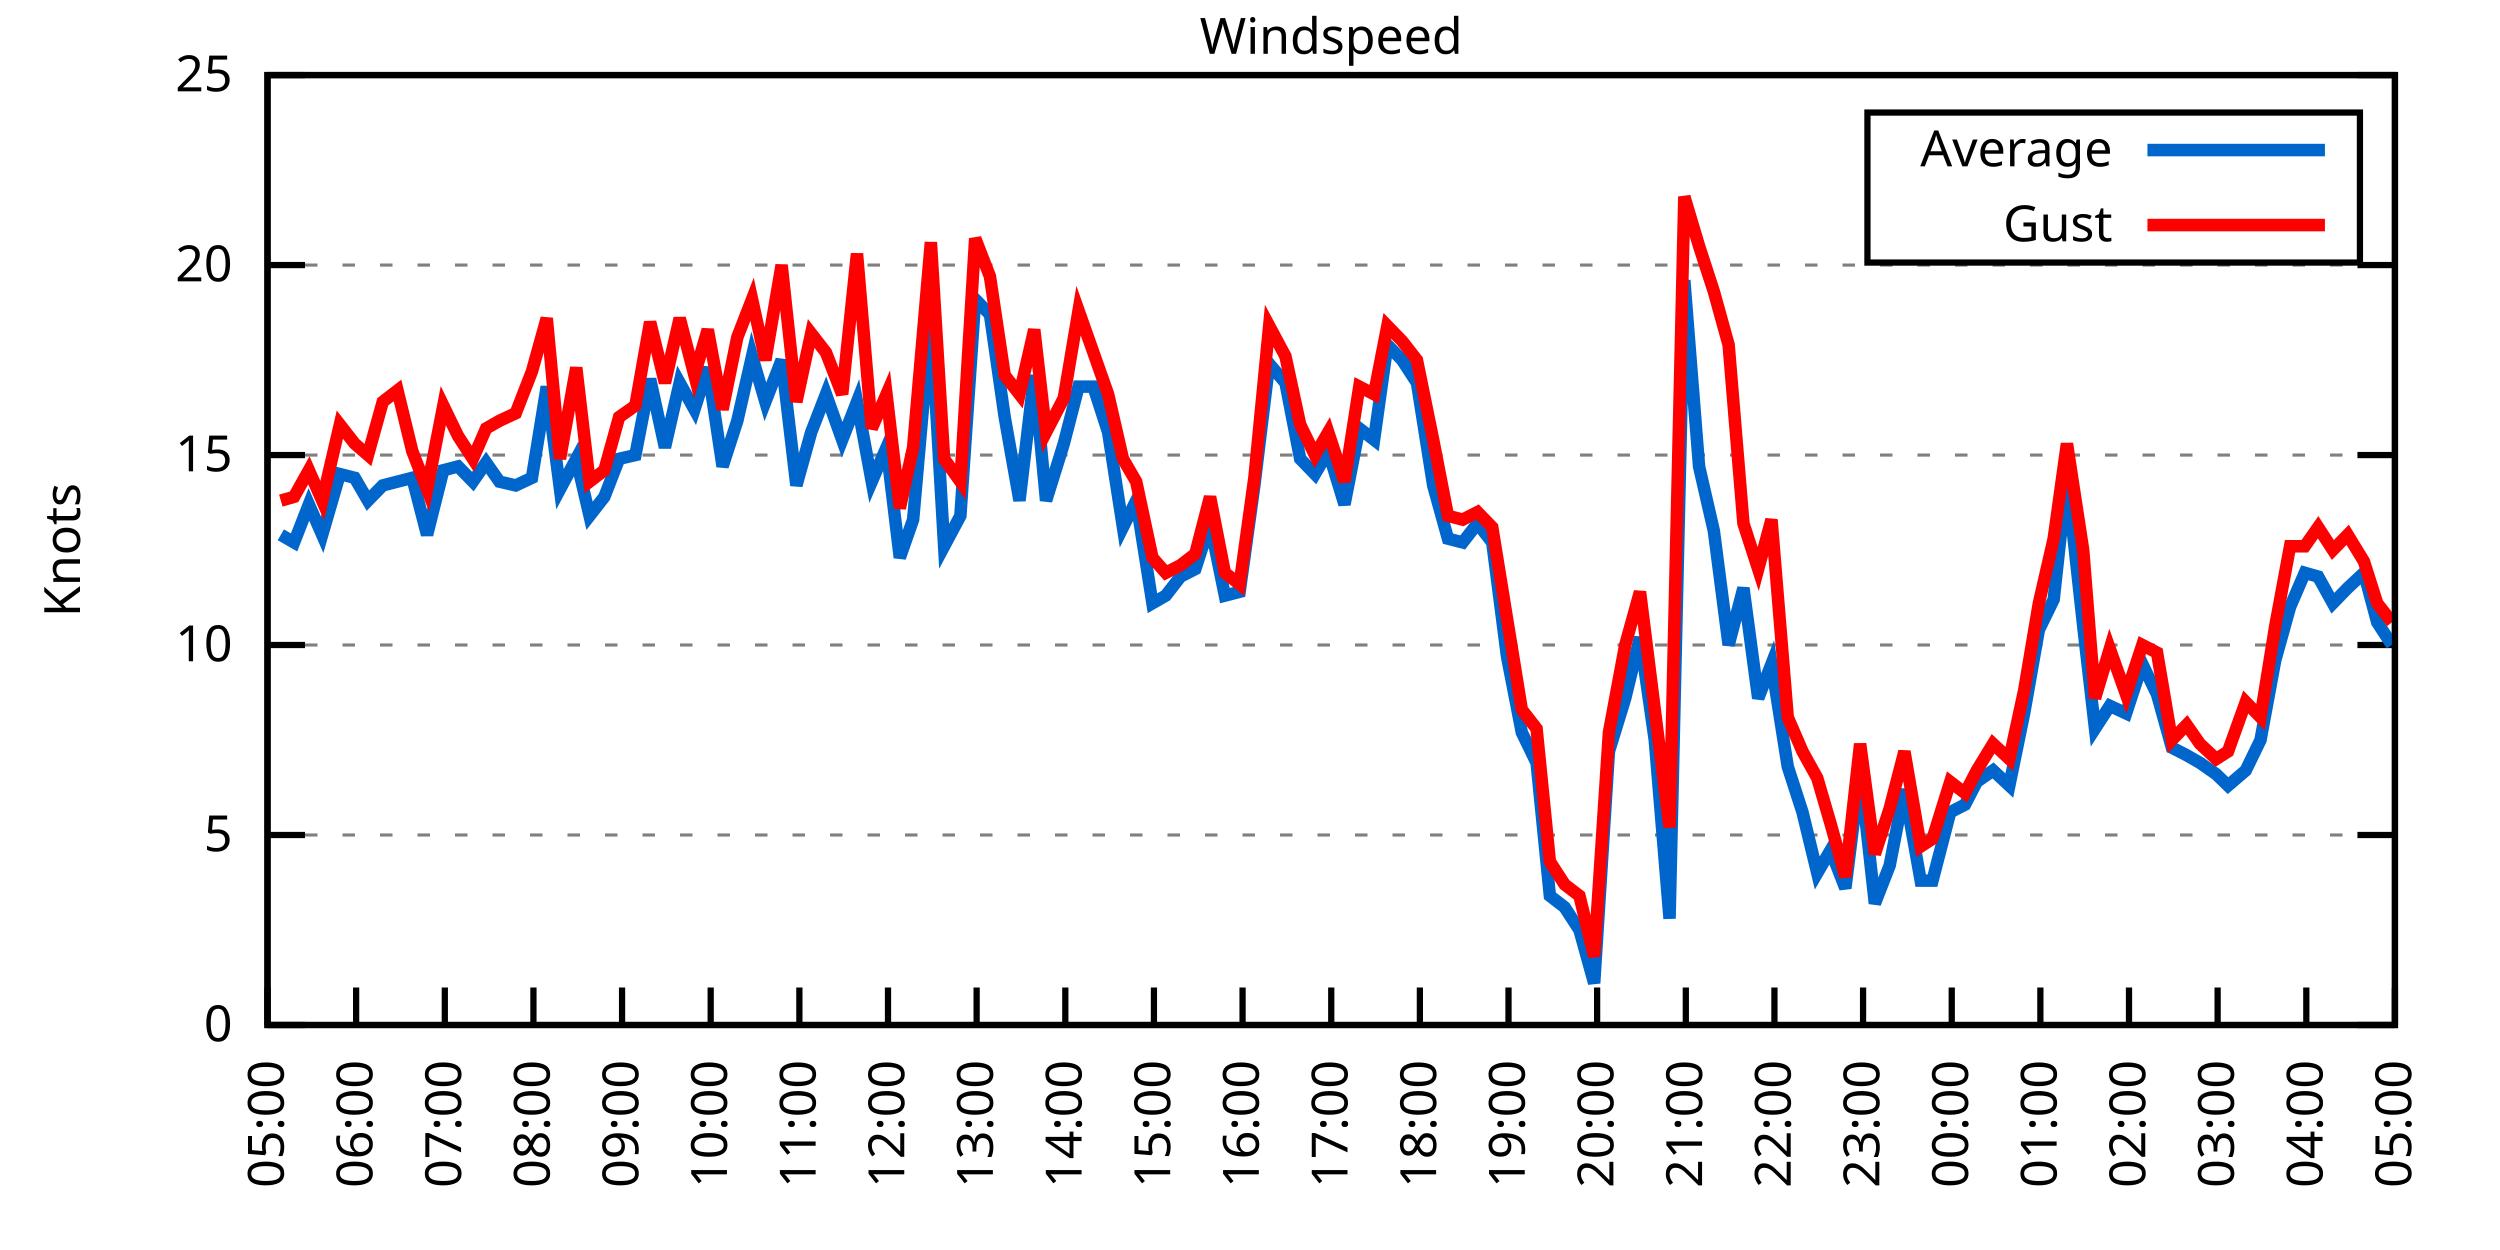
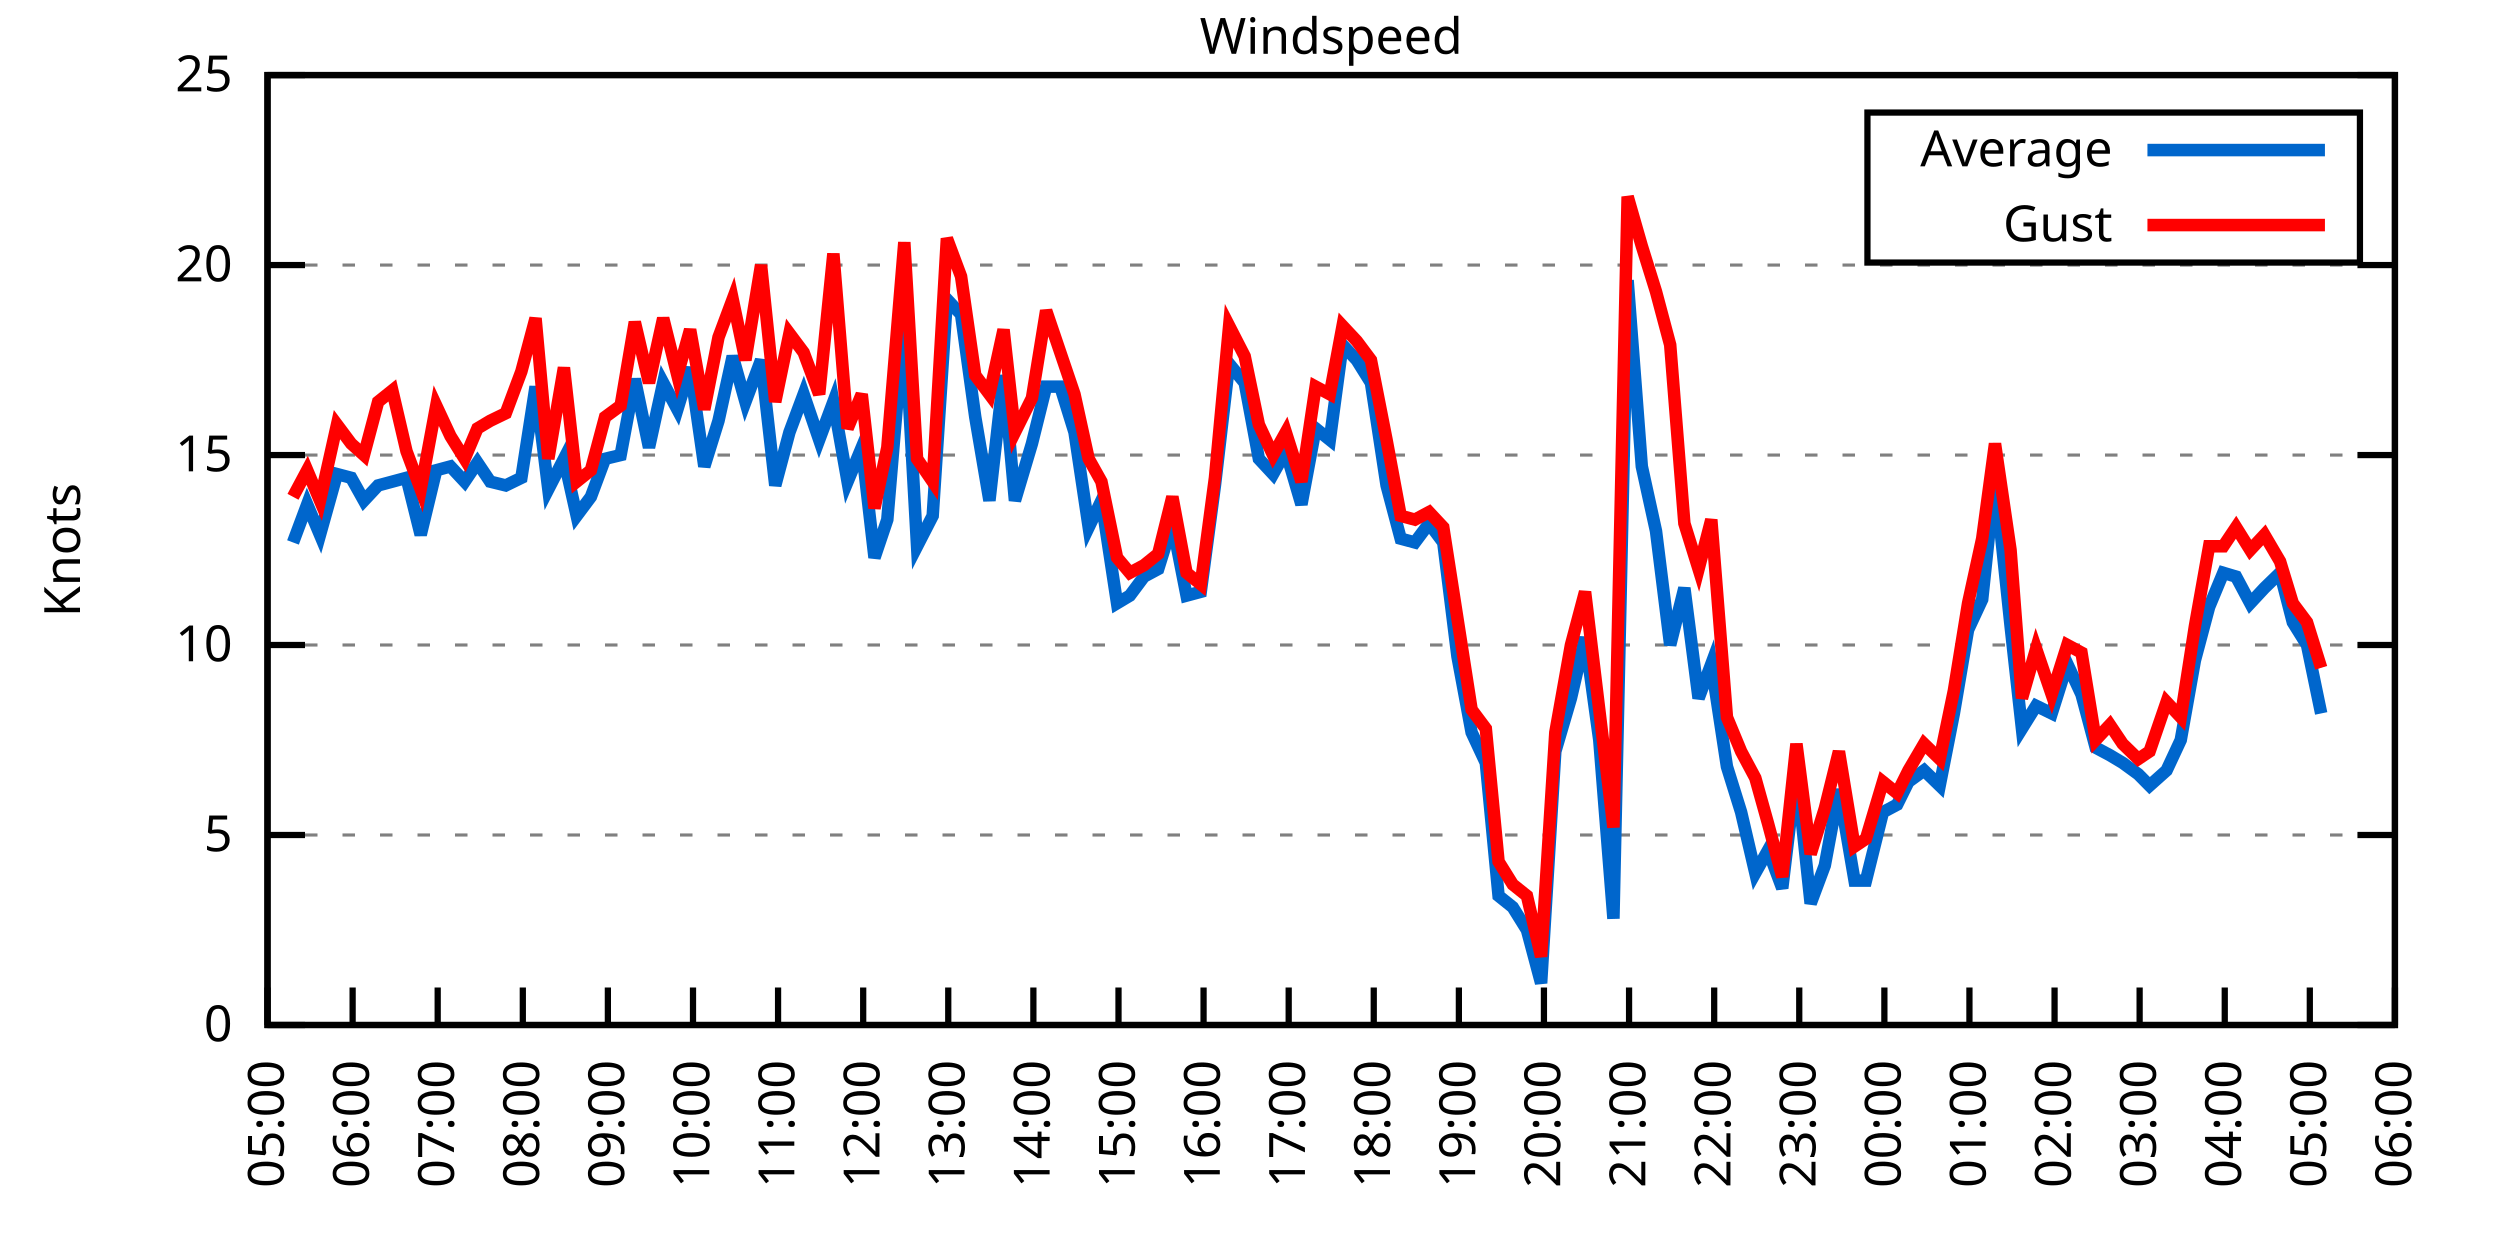
<svg xmlns="http://www.w3.org/2000/svg" xmlns:xlink="http://www.w3.org/1999/xlink" width="400" height="200" viewBox="0 0 400 200">
  <g id="gnuplot_canvas">
    <rect x="0" y="0" width="400" height="200" fill="none" />
    <defs>
      <circle id="gpDot" r="0.5" stroke-width="0.5" stroke="currentColor" />
      <path id="gpPt0" stroke-width="0.333" stroke="currentColor" d="M-1,0 h2 M0,-1 v2" />
      <path id="gpPt1" stroke-width="0.333" stroke="currentColor" d="M-1,-1 L1,1 M1,-1 L-1,1" />
      <path id="gpPt2" stroke-width="0.333" stroke="currentColor" d="M-1,0 L1,0 M0,-1 L0,1 M-1,-1 L1,1 M-1,1 L1,-1" />
      <rect id="gpPt3" stroke-width="0.333" stroke="currentColor" x="-1" y="-1" width="2" height="2" />
      <rect id="gpPt4" stroke-width="0.333" stroke="currentColor" fill="currentColor" x="-1" y="-1" width="2" height="2" />
      <circle id="gpPt5" stroke-width="0.333" stroke="currentColor" cx="0" cy="0" r="1" />
      <use xlink:href="#gpPt5" id="gpPt6" fill="currentColor" stroke="none" />
      <path id="gpPt7" stroke-width="0.333" stroke="currentColor" d="M0,-1.33 L-1.33,0.67 L1.33,0.67 z" />
      <use xlink:href="#gpPt7" id="gpPt8" fill="currentColor" stroke="none" />
      <use xlink:href="#gpPt7" id="gpPt9" stroke="currentColor" transform="rotate(180)" />
      <use xlink:href="#gpPt9" id="gpPt10" fill="currentColor" stroke="none" />
      <use xlink:href="#gpPt3" id="gpPt11" stroke="currentColor" transform="rotate(45)" />
      <use xlink:href="#gpPt11" id="gpPt12" fill="currentColor" stroke="none" />
      <path id="gpPt13" stroke-width="0.333" stroke="currentColor" d="M0,1.330 L1.265,0.411 L0.782,-1.067 L-0.782,-1.076 L-1.265,0.411 z" />
      <use xlink:href="#gpPt13" id="gpPt14" fill="currentColor" stroke="none" />
      <filter id="textbox" filterUnits="objectBoundingBox" x="0" y="0" height="1" width="1">
        <feFlood flood-color="white" flood-opacity="1" result="bgnd" />
        <feComposite in="SourceGraphic" in2="bgnd" operator="atop" />
      </filter>
      <filter id="greybox" filterUnits="objectBoundingBox" x="0" y="0" height="1" width="1">
        <feFlood flood-color="lightgrey" flood-opacity="1" result="grey" />
        <feComposite in="SourceGraphic" in2="grey" operator="atop" />
      </filter>
    </defs>
    <g fill="none" color="white" stroke="currentColor" stroke-width="1.00" stroke-linecap="butt" stroke-linejoin="miter">
</g>
    <g fill="none" color="black" stroke="currentColor" stroke-width="1.00" stroke-linecap="butt" stroke-linejoin="miter">
      <g stroke="none" shape-rendering="crispEdges">
        <polygon fill="rgb(255, 255, 255)" points="42.80,164.00 383.18,164.00 383.18,12.02 42.80,12.02 " />
      </g>
    </g>
    <g fill="none" color="black" stroke="currentColor" stroke-width="1.00" stroke-linecap="butt" stroke-linejoin="miter">
</g>
    <g fill="none" color="black" stroke="black" stroke-width="0.50" stroke-linecap="butt" stroke-linejoin="miter">
</g>
    <g fill="none" color="gray" stroke="currentColor" stroke-width="0.50" stroke-linecap="butt" stroke-linejoin="miter">
      <path stroke="gray" stroke-dasharray="2,4" class="gridline" d="M42.80,164.00 L383.19,164.00  " />
    </g>
    <g fill="none" color="gray" stroke="gray" stroke-width="1.00" stroke-linecap="butt" stroke-linejoin="miter">
</g>
    <g fill="none" color="black" stroke="currentColor" stroke-width="1.00" stroke-linecap="butt" stroke-linejoin="miter">
      <path stroke="black" d="M42.80,164.00 L48.80,164.00 M383.19,164.00 L377.19,164.00  " />
      <g transform="translate(37.20,166.60)" stroke="none" fill="black" font-family="Sans" font-size="8.00" text-anchor="end">
        <text>
          <tspan font-family="Sans"> 0</tspan>
        </text>
      </g>
    </g>
    <g fill="none" color="black" stroke="currentColor" stroke-width="1.00" stroke-linecap="butt" stroke-linejoin="miter">
</g>
    <g fill="none" color="black" stroke="black" stroke-width="0.50" stroke-linecap="butt" stroke-linejoin="miter">
</g>
    <g fill="none" color="gray" stroke="currentColor" stroke-width="0.50" stroke-linecap="butt" stroke-linejoin="miter">
      <path stroke="gray" stroke-dasharray="2,4" class="gridline" d="M42.80,133.60 L383.19,133.60  " />
    </g>
    <g fill="none" color="gray" stroke="gray" stroke-width="1.00" stroke-linecap="butt" stroke-linejoin="miter">
</g>
    <g fill="none" color="black" stroke="currentColor" stroke-width="1.00" stroke-linecap="butt" stroke-linejoin="miter">
      <path stroke="black" d="M42.80,133.60 L48.80,133.60 M383.19,133.60 L377.19,133.60  " />
      <g transform="translate(37.20,136.20)" stroke="none" fill="black" font-family="Sans" font-size="8.00" text-anchor="end">
        <text>
          <tspan font-family="Sans"> 5</tspan>
        </text>
      </g>
    </g>
    <g fill="none" color="black" stroke="currentColor" stroke-width="1.00" stroke-linecap="butt" stroke-linejoin="miter">
</g>
    <g fill="none" color="black" stroke="black" stroke-width="0.50" stroke-linecap="butt" stroke-linejoin="miter">
</g>
    <g fill="none" color="gray" stroke="currentColor" stroke-width="0.50" stroke-linecap="butt" stroke-linejoin="miter">
      <path stroke="gray" stroke-dasharray="2,4" class="gridline" d="M42.80,103.20 L383.19,103.20  " />
    </g>
    <g fill="none" color="gray" stroke="gray" stroke-width="1.00" stroke-linecap="butt" stroke-linejoin="miter">
</g>
    <g fill="none" color="black" stroke="currentColor" stroke-width="1.00" stroke-linecap="butt" stroke-linejoin="miter">
      <path stroke="black" d="M42.80,103.20 L48.80,103.20 M383.19,103.20 L377.19,103.20  " />
      <g transform="translate(37.20,105.80)" stroke="none" fill="black" font-family="Sans" font-size="8.00" text-anchor="end">
        <text>
          <tspan font-family="Sans"> 10</tspan>
        </text>
      </g>
    </g>
    <g fill="none" color="black" stroke="currentColor" stroke-width="1.00" stroke-linecap="butt" stroke-linejoin="miter">
</g>
    <g fill="none" color="black" stroke="black" stroke-width="0.50" stroke-linecap="butt" stroke-linejoin="miter">
</g>
    <g fill="none" color="gray" stroke="currentColor" stroke-width="0.50" stroke-linecap="butt" stroke-linejoin="miter">
      <path stroke="gray" stroke-dasharray="2,4" class="gridline" d="M42.80,72.81 L383.19,72.81  " />
    </g>
    <g fill="none" color="gray" stroke="gray" stroke-width="1.00" stroke-linecap="butt" stroke-linejoin="miter">
</g>
    <g fill="none" color="black" stroke="currentColor" stroke-width="1.00" stroke-linecap="butt" stroke-linejoin="miter">
      <path stroke="black" d="M42.80,72.81 L48.80,72.81 M383.19,72.81 L377.19,72.81  " />
      <g transform="translate(37.20,75.41)" stroke="none" fill="black" font-family="Sans" font-size="8.00" text-anchor="end">
        <text>
          <tspan font-family="Sans"> 15</tspan>
        </text>
      </g>
    </g>
    <g fill="none" color="black" stroke="currentColor" stroke-width="1.00" stroke-linecap="butt" stroke-linejoin="miter">
</g>
    <g fill="none" color="black" stroke="black" stroke-width="0.50" stroke-linecap="butt" stroke-linejoin="miter">
</g>
    <g fill="none" color="gray" stroke="currentColor" stroke-width="0.50" stroke-linecap="butt" stroke-linejoin="miter">
      <path stroke="gray" stroke-dasharray="2,4" class="gridline" d="M42.80,42.41 L383.19,42.41  " />
    </g>
    <g fill="none" color="gray" stroke="gray" stroke-width="1.00" stroke-linecap="butt" stroke-linejoin="miter">
</g>
    <g fill="none" color="black" stroke="currentColor" stroke-width="1.00" stroke-linecap="butt" stroke-linejoin="miter">
      <path stroke="black" d="M42.80,42.41 L48.80,42.41 M383.19,42.41 L377.19,42.41  " />
      <g transform="translate(37.20,45.01)" stroke="none" fill="black" font-family="Sans" font-size="8.00" text-anchor="end">
        <text>
          <tspan font-family="Sans"> 20</tspan>
        </text>
      </g>
    </g>
    <g fill="none" color="black" stroke="currentColor" stroke-width="1.00" stroke-linecap="butt" stroke-linejoin="miter">
</g>
    <g fill="none" color="black" stroke="black" stroke-width="0.50" stroke-linecap="butt" stroke-linejoin="miter">
</g>
    <g fill="none" color="gray" stroke="currentColor" stroke-width="0.50" stroke-linecap="butt" stroke-linejoin="miter">
      <path stroke="gray" stroke-dasharray="2,4" class="gridline" d="M42.80,12.01 L383.19,12.01  " />
    </g>
    <g fill="none" color="gray" stroke="gray" stroke-width="1.00" stroke-linecap="butt" stroke-linejoin="miter">
</g>
    <g fill="none" color="black" stroke="currentColor" stroke-width="1.00" stroke-linecap="butt" stroke-linejoin="miter">
      <path stroke="black" d="M42.80,12.01 L48.80,12.01 M383.19,12.01 L377.19,12.01  " />
      <g transform="translate(37.20,14.61)" stroke="none" fill="black" font-family="Sans" font-size="8.00" text-anchor="end">
        <text>
          <tspan font-family="Sans"> 25</tspan>
        </text>
      </g>
    </g>
    <g fill="none" color="black" stroke="currentColor" stroke-width="1.00" stroke-linecap="butt" stroke-linejoin="miter">
      <path stroke="black" d="M42.80,164.00 L42.80,158.00  " />
      <g transform="translate(45.40,169.60) rotate(270.00)" stroke="none" fill="black" font-family="Sans" font-size="8.00" text-anchor="end">
        <text>
          <tspan font-family="Sans">05:00</tspan>
        </text>
      </g>
    </g>
    <g fill="none" color="black" stroke="currentColor" stroke-width="1.00" stroke-linecap="butt" stroke-linejoin="miter">
-       <path stroke="black" d="M56.98,164.00 L56.98,158.00  " />
-       <g transform="translate(59.58,169.60) rotate(270.00)" stroke="none" fill="black" font-family="Sans" font-size="8.00" text-anchor="end">
+       <path stroke="black" d="M56.42,164.00 L56.42,158.00  " />
+       <g transform="translate(59.02,169.60) rotate(270.00)" stroke="none" fill="black" font-family="Sans" font-size="8.00" text-anchor="end">
        <text>
          <tspan font-family="Sans">06:00</tspan>
        </text>
      </g>
    </g>
    <g fill="none" color="black" stroke="currentColor" stroke-width="1.00" stroke-linecap="butt" stroke-linejoin="miter">
-       <path stroke="black" d="M71.17,164.00 L71.17,158.00  " />
-       <g transform="translate(73.77,169.60) rotate(270.00)" stroke="none" fill="black" font-family="Sans" font-size="8.00" text-anchor="end">
+       <path stroke="black" d="M70.03,164.00 L70.03,158.00  " />
+       <g transform="translate(72.63,169.60) rotate(270.00)" stroke="none" fill="black" font-family="Sans" font-size="8.00" text-anchor="end">
        <text>
          <tspan font-family="Sans">07:00</tspan>
        </text>
      </g>
    </g>
    <g fill="none" color="black" stroke="currentColor" stroke-width="1.00" stroke-linecap="butt" stroke-linejoin="miter">
-       <path stroke="black" d="M85.35,164.00 L85.35,158.00  " />
-       <g transform="translate(87.95,169.60) rotate(270.00)" stroke="none" fill="black" font-family="Sans" font-size="8.00" text-anchor="end">
+       <path stroke="black" d="M83.65,164.00 L83.65,158.00  " />
+       <g transform="translate(86.25,169.60) rotate(270.00)" stroke="none" fill="black" font-family="Sans" font-size="8.00" text-anchor="end">
        <text>
          <tspan font-family="Sans">08:00</tspan>
        </text>
      </g>
    </g>
    <g fill="none" color="black" stroke="currentColor" stroke-width="1.00" stroke-linecap="butt" stroke-linejoin="miter">
-       <path stroke="black" d="M99.53,164.00 L99.53,158.00  " />
-       <g transform="translate(102.13,169.60) rotate(270.00)" stroke="none" fill="black" font-family="Sans" font-size="8.00" text-anchor="end">
+       <path stroke="black" d="M97.26,164.00 L97.26,158.00  " />
+       <g transform="translate(99.86,169.60) rotate(270.00)" stroke="none" fill="black" font-family="Sans" font-size="8.00" text-anchor="end">
        <text>
          <tspan font-family="Sans">09:00</tspan>
        </text>
      </g>
    </g>
    <g fill="none" color="black" stroke="currentColor" stroke-width="1.00" stroke-linecap="butt" stroke-linejoin="miter">
-       <path stroke="black" d="M113.71,164.00 L113.71,158.00  " />
-       <g transform="translate(116.31,169.60) rotate(270.00)" stroke="none" fill="black" font-family="Sans" font-size="8.00" text-anchor="end">
+       <path stroke="black" d="M110.88,164.00 L110.88,158.00  " />
+       <g transform="translate(113.48,169.60) rotate(270.00)" stroke="none" fill="black" font-family="Sans" font-size="8.00" text-anchor="end">
        <text>
          <tspan font-family="Sans">10:00</tspan>
        </text>
      </g>
    </g>
    <g fill="none" color="black" stroke="currentColor" stroke-width="1.00" stroke-linecap="butt" stroke-linejoin="miter">
-       <path stroke="black" d="M127.90,164.00 L127.90,158.00  " />
-       <g transform="translate(130.50,169.60) rotate(270.00)" stroke="none" fill="black" font-family="Sans" font-size="8.00" text-anchor="end">
+       <path stroke="black" d="M124.49,164.00 L124.49,158.00  " />
+       <g transform="translate(127.09,169.60) rotate(270.00)" stroke="none" fill="black" font-family="Sans" font-size="8.00" text-anchor="end">
        <text>
          <tspan font-family="Sans">11:00</tspan>
        </text>
      </g>
    </g>
    <g fill="none" color="black" stroke="currentColor" stroke-width="1.00" stroke-linecap="butt" stroke-linejoin="miter">
-       <path stroke="black" d="M142.08,164.00 L142.08,158.00  " />
-       <g transform="translate(144.68,169.60) rotate(270.00)" stroke="none" fill="black" font-family="Sans" font-size="8.00" text-anchor="end">
+       <path stroke="black" d="M138.11,164.00 L138.11,158.00  " />
+       <g transform="translate(140.71,169.60) rotate(270.00)" stroke="none" fill="black" font-family="Sans" font-size="8.00" text-anchor="end">
        <text>
          <tspan font-family="Sans">12:00</tspan>
        </text>
      </g>
    </g>
    <g fill="none" color="black" stroke="currentColor" stroke-width="1.00" stroke-linecap="butt" stroke-linejoin="miter">
-       <path stroke="black" d="M156.26,164.00 L156.26,158.00  " />
-       <g transform="translate(158.86,169.60) rotate(270.00)" stroke="none" fill="black" font-family="Sans" font-size="8.00" text-anchor="end">
+       <path stroke="black" d="M151.72,164.00 L151.72,158.00  " />
+       <g transform="translate(154.32,169.60) rotate(270.00)" stroke="none" fill="black" font-family="Sans" font-size="8.00" text-anchor="end">
        <text>
          <tspan font-family="Sans">13:00</tspan>
        </text>
      </g>
    </g>
    <g fill="none" color="black" stroke="currentColor" stroke-width="1.00" stroke-linecap="butt" stroke-linejoin="miter">
-       <path stroke="black" d="M170.45,164.00 L170.45,158.00  " />
-       <g transform="translate(173.05,169.60) rotate(270.00)" stroke="none" fill="black" font-family="Sans" font-size="8.00" text-anchor="end">
+       <path stroke="black" d="M165.34,164.00 L165.34,158.00  " />
+       <g transform="translate(167.94,169.60) rotate(270.00)" stroke="none" fill="black" font-family="Sans" font-size="8.00" text-anchor="end">
        <text>
          <tspan font-family="Sans">14:00</tspan>
        </text>
      </g>
    </g>
    <g fill="none" color="black" stroke="currentColor" stroke-width="1.00" stroke-linecap="butt" stroke-linejoin="miter">
-       <path stroke="black" d="M184.63,164.00 L184.63,158.00  " />
-       <g transform="translate(187.23,169.60) rotate(270.00)" stroke="none" fill="black" font-family="Sans" font-size="8.00" text-anchor="end">
+       <path stroke="black" d="M178.96,164.00 L178.96,158.00  " />
+       <g transform="translate(181.56,169.60) rotate(270.00)" stroke="none" fill="black" font-family="Sans" font-size="8.00" text-anchor="end">
        <text>
          <tspan font-family="Sans">15:00</tspan>
        </text>
      </g>
    </g>
    <g fill="none" color="black" stroke="currentColor" stroke-width="1.00" stroke-linecap="butt" stroke-linejoin="miter">
-       <path stroke="black" d="M198.81,164.00 L198.81,158.00  " />
-       <g transform="translate(201.41,169.60) rotate(270.00)" stroke="none" fill="black" font-family="Sans" font-size="8.00" text-anchor="end">
+       <path stroke="black" d="M192.57,164.00 L192.57,158.00  " />
+       <g transform="translate(195.17,169.60) rotate(270.00)" stroke="none" fill="black" font-family="Sans" font-size="8.00" text-anchor="end">
        <text>
          <tspan font-family="Sans">16:00</tspan>
        </text>
      </g>
    </g>
    <g fill="none" color="black" stroke="currentColor" stroke-width="1.00" stroke-linecap="butt" stroke-linejoin="miter">
-       <path stroke="black" d="M213.00,164.00 L213.00,158.00  " />
-       <g transform="translate(215.60,169.60) rotate(270.00)" stroke="none" fill="black" font-family="Sans" font-size="8.00" text-anchor="end">
+       <path stroke="black" d="M206.19,164.00 L206.19,158.00  " />
+       <g transform="translate(208.79,169.60) rotate(270.00)" stroke="none" fill="black" font-family="Sans" font-size="8.00" text-anchor="end">
        <text>
          <tspan font-family="Sans">17:00</tspan>
        </text>
      </g>
    </g>
    <g fill="none" color="black" stroke="currentColor" stroke-width="1.00" stroke-linecap="butt" stroke-linejoin="miter">
-       <path stroke="black" d="M227.18,164.00 L227.18,158.00  " />
-       <g transform="translate(229.78,169.60) rotate(270.00)" stroke="none" fill="black" font-family="Sans" font-size="8.00" text-anchor="end">
+       <path stroke="black" d="M219.80,164.00 L219.80,158.00  " />
+       <g transform="translate(222.40,169.60) rotate(270.00)" stroke="none" fill="black" font-family="Sans" font-size="8.00" text-anchor="end">
        <text>
          <tspan font-family="Sans">18:00</tspan>
        </text>
      </g>
    </g>
    <g fill="none" color="black" stroke="currentColor" stroke-width="1.00" stroke-linecap="butt" stroke-linejoin="miter">
-       <path stroke="black" d="M241.36,164.00 L241.36,158.00  " />
-       <g transform="translate(243.96,169.60) rotate(270.00)" stroke="none" fill="black" font-family="Sans" font-size="8.00" text-anchor="end">
+       <path stroke="black" d="M233.42,164.00 L233.42,158.00  " />
+       <g transform="translate(236.02,169.60) rotate(270.00)" stroke="none" fill="black" font-family="Sans" font-size="8.00" text-anchor="end">
        <text>
          <tspan font-family="Sans">19:00</tspan>
        </text>
      </g>
    </g>
    <g fill="none" color="black" stroke="currentColor" stroke-width="1.00" stroke-linecap="butt" stroke-linejoin="miter">
-       <path stroke="black" d="M255.54,164.00 L255.54,158.00  " />
-       <g transform="translate(258.14,169.60) rotate(270.00)" stroke="none" fill="black" font-family="Sans" font-size="8.00" text-anchor="end">
+       <path stroke="black" d="M247.03,164.00 L247.03,158.00  " />
+       <g transform="translate(249.63,169.60) rotate(270.00)" stroke="none" fill="black" font-family="Sans" font-size="8.00" text-anchor="end">
        <text>
          <tspan font-family="Sans">20:00</tspan>
        </text>
      </g>
    </g>
    <g fill="none" color="black" stroke="currentColor" stroke-width="1.00" stroke-linecap="butt" stroke-linejoin="miter">
-       <path stroke="black" d="M269.73,164.00 L269.73,158.00  " />
-       <g transform="translate(272.33,169.60) rotate(270.00)" stroke="none" fill="black" font-family="Sans" font-size="8.00" text-anchor="end">
+       <path stroke="black" d="M260.65,164.00 L260.65,158.00  " />
+       <g transform="translate(263.25,169.60) rotate(270.00)" stroke="none" fill="black" font-family="Sans" font-size="8.00" text-anchor="end">
        <text>
          <tspan font-family="Sans">21:00</tspan>
        </text>
      </g>
    </g>
    <g fill="none" color="black" stroke="currentColor" stroke-width="1.00" stroke-linecap="butt" stroke-linejoin="miter">
-       <path stroke="black" d="M283.91,164.00 L283.91,158.00  " />
-       <g transform="translate(286.51,169.60) rotate(270.00)" stroke="none" fill="black" font-family="Sans" font-size="8.00" text-anchor="end">
+       <path stroke="black" d="M274.27,164.00 L274.27,158.00  " />
+       <g transform="translate(276.87,169.60) rotate(270.00)" stroke="none" fill="black" font-family="Sans" font-size="8.00" text-anchor="end">
        <text>
          <tspan font-family="Sans">22:00</tspan>
        </text>
      </g>
    </g>
    <g fill="none" color="black" stroke="currentColor" stroke-width="1.00" stroke-linecap="butt" stroke-linejoin="miter">
-       <path stroke="black" d="M298.09,164.00 L298.09,158.00  " />
-       <g transform="translate(300.69,169.60) rotate(270.00)" stroke="none" fill="black" font-family="Sans" font-size="8.00" text-anchor="end">
+       <path stroke="black" d="M287.88,164.00 L287.88,158.00  " />
+       <g transform="translate(290.48,169.60) rotate(270.00)" stroke="none" fill="black" font-family="Sans" font-size="8.00" text-anchor="end">
        <text>
          <tspan font-family="Sans">23:00</tspan>
        </text>
      </g>
    </g>
    <g fill="none" color="black" stroke="currentColor" stroke-width="1.00" stroke-linecap="butt" stroke-linejoin="miter">
-       <path stroke="black" d="M312.28,164.00 L312.28,158.00  " />
-       <g transform="translate(314.88,169.60) rotate(270.00)" stroke="none" fill="black" font-family="Sans" font-size="8.00" text-anchor="end">
+       <path stroke="black" d="M301.50,164.00 L301.50,158.00  " />
+       <g transform="translate(304.10,169.60) rotate(270.00)" stroke="none" fill="black" font-family="Sans" font-size="8.00" text-anchor="end">
        <text>
          <tspan font-family="Sans">00:00</tspan>
        </text>
      </g>
    </g>
    <g fill="none" color="black" stroke="currentColor" stroke-width="1.00" stroke-linecap="butt" stroke-linejoin="miter">
-       <path stroke="black" d="M326.46,164.00 L326.46,158.00  " />
-       <g transform="translate(329.06,169.60) rotate(270.00)" stroke="none" fill="black" font-family="Sans" font-size="8.00" text-anchor="end">
+       <path stroke="black" d="M315.11,164.00 L315.11,158.00  " />
+       <g transform="translate(317.71,169.60) rotate(270.00)" stroke="none" fill="black" font-family="Sans" font-size="8.00" text-anchor="end">
        <text>
          <tspan font-family="Sans">01:00</tspan>
        </text>
      </g>
    </g>
    <g fill="none" color="black" stroke="currentColor" stroke-width="1.00" stroke-linecap="butt" stroke-linejoin="miter">
-       <path stroke="black" d="M340.64,164.00 L340.64,158.00  " />
-       <g transform="translate(343.24,169.60) rotate(270.00)" stroke="none" fill="black" font-family="Sans" font-size="8.00" text-anchor="end">
+       <path stroke="black" d="M328.73,164.00 L328.73,158.00  " />
+       <g transform="translate(331.33,169.60) rotate(270.00)" stroke="none" fill="black" font-family="Sans" font-size="8.00" text-anchor="end">
        <text>
          <tspan font-family="Sans">02:00</tspan>
        </text>
      </g>
    </g>
    <g fill="none" color="black" stroke="currentColor" stroke-width="1.00" stroke-linecap="butt" stroke-linejoin="miter">
-       <path stroke="black" d="M354.82,164.00 L354.82,158.00  " />
-       <g transform="translate(357.42,169.60) rotate(270.00)" stroke="none" fill="black" font-family="Sans" font-size="8.00" text-anchor="end">
+       <path stroke="black" d="M342.34,164.00 L342.34,158.00  " />
+       <g transform="translate(344.94,169.60) rotate(270.00)" stroke="none" fill="black" font-family="Sans" font-size="8.00" text-anchor="end">
        <text>
          <tspan font-family="Sans">03:00</tspan>
        </text>
      </g>
    </g>
    <g fill="none" color="black" stroke="currentColor" stroke-width="1.00" stroke-linecap="butt" stroke-linejoin="miter">
-       <path stroke="black" d="M369.01,164.00 L369.01,158.00  " />
-       <g transform="translate(371.61,169.60) rotate(270.00)" stroke="none" fill="black" font-family="Sans" font-size="8.00" text-anchor="end">
+       <path stroke="black" d="M355.96,164.00 L355.96,158.00  " />
+       <g transform="translate(358.56,169.60) rotate(270.00)" stroke="none" fill="black" font-family="Sans" font-size="8.00" text-anchor="end">
        <text>
          <tspan font-family="Sans">04:00</tspan>
+         </text>
+       </g>
+     </g>
+     <g fill="none" color="black" stroke="currentColor" stroke-width="1.00" stroke-linecap="butt" stroke-linejoin="miter">
+       <path stroke="black" d="M369.57,164.00 L369.57,158.00  " />
+       <g transform="translate(372.17,169.60) rotate(270.00)" stroke="none" fill="black" font-family="Sans" font-size="8.00" text-anchor="end">
+         <text>
+           <tspan font-family="Sans">05:00</tspan>
        </text>
      </g>
    </g>
    <g fill="none" color="black" stroke="currentColor" stroke-width="1.00" stroke-linecap="butt" stroke-linejoin="miter">
      <path stroke="black" d="M383.19,164.00 L383.19,158.00  " />
      <g transform="translate(385.79,169.60) rotate(270.00)" stroke="none" fill="black" font-family="Sans" font-size="8.00" text-anchor="end">
        <text>
-           <tspan font-family="Sans">05:00</tspan>
+           <tspan font-family="Sans">06:00</tspan>
        </text>
      </g>
    </g>
    <g fill="none" color="black" stroke="currentColor" stroke-width="1.00" stroke-linecap="butt" stroke-linejoin="miter">
</g>
    <g fill="none" color="black" stroke="currentColor" stroke-width="1.00" stroke-linecap="butt" stroke-linejoin="miter">
      <path stroke="black" d="M42.80,12.01 L42.80,164.00 L383.19,164.00 L383.19,12.01 L42.80,12.01 Z  " />
    </g>
    <g fill="none" color="black" stroke="currentColor" stroke-width="1.00" stroke-linecap="butt" stroke-linejoin="miter">
</g>
    <g fill="none" color="black" stroke="currentColor" stroke-width="1.00" stroke-linecap="butt" stroke-linejoin="miter">
      <path stroke="black" d="M298.79,42.01 L298.79,18.01 L377.59,18.01 L377.59,42.01 L298.79,42.01 Z  " />
    </g>
    <g id="Windspeed_plot_1">
      <g fill="none" color="white" stroke="black" stroke-width="2.00" stroke-linecap="butt" stroke-linejoin="miter">
</g>
      <g fill="none" color="black" stroke="currentColor" stroke-width="2.00" stroke-linecap="butt" stroke-linejoin="miter">
        <g transform="translate(337.99,26.61)" stroke="none" fill="black" font-family="Sans" font-size="8.00" text-anchor="end">
          <text>
            <tspan font-family="Sans">Average</tspan>
          </text>
        </g>
      </g>
      <g fill="none" color="black" stroke="currentColor" stroke-width="2.00" stroke-linecap="butt" stroke-linejoin="miter">
-         <path stroke="rgb(  0, 102, 204)" d="M343.59,24.01 L371.99,24.01 M44.93,85.57 L47.05,86.79 L49.42,80.71 L51.55,85.57 L54.38,75.85 L56.75,76.45   L58.87,80.10 L61.24,77.67 L63.60,77.06 L65.97,76.45 L68.33,85.57 L70.93,75.24 L73.29,74.63 L75.66,77.06   L77.78,74.02 L79.91,77.06 L82.51,77.67 L85.11,76.45 L87.48,61.86 L89.60,78.28 L92.20,73.41 L94.33,82.53   L96.70,79.49 L99.06,73.41 L101.66,72.81 L104.02,60.65 L106.39,71.59 L108.75,61.25 L111.11,65.51 L113.24,58.82   L115.61,74.63 L117.97,67.33 L120.33,57.00 L122.46,64.29 L125.06,57.61 L127.42,77.67 L129.79,69.16 L132.15,63.08   L134.75,70.37 L137.12,64.29 L139.48,77.06 L141.84,71.59 L143.97,89.22 L146.10,83.14 L148.94,50.92 L151.06,87.40   L153.66,82.53 L156.03,47.88 L158.39,50.31 L160.75,66.73 L163.12,80.10 L165.48,60.04 L167.37,80.10 L170.21,70.98   L172.57,61.86 L174.94,61.86 L177.30,69.16 L179.67,84.36 L181.79,80.10 L184.39,96.52 L186.52,95.30 L188.88,92.26   L191.25,91.04 L193.61,83.75 L195.98,95.30 L198.34,94.69 L200.70,77.67 L203.07,58.21 L205.67,61.25 L208.03,73.41   L210.39,75.85 L212.52,72.20 L215.12,80.71 L217.49,68.55 L219.85,70.37 L221.98,55.18 L224.34,57.61 L226.71,61.25   L229.31,77.67 L231.67,86.18 L234.03,86.79 L236.40,83.75 L238.76,86.79 L241.12,105.03 L243.49,117.19 L245.85,122.05   L247.98,143.33 L250.34,145.15 L252.71,148.80 L255.07,157.31 L257.43,120.23 L260.04,111.72 L262.40,101.99 L264.76,118.40   L267.13,146.98 L269.49,44.84 L271.85,74.63 L274.22,84.97 L276.58,103.20 L278.95,94.08 L281.31,111.72 L283.44,106.24   L286.04,122.66 L288.40,129.95 L290.76,139.68 L292.89,136.03 L295.26,142.11 L297.62,123.27 L299.98,144.55 L302.35,138.47   L304.71,126.31 L307.31,140.90 L309.20,140.90 L312.04,129.95 L314.40,128.74 L316.29,125.09 L318.89,123.27 L321.49,125.70   L323.86,114.15 L326.22,100.77 L328.59,95.91 L330.71,76.45 L333.31,100.16 L335.20,116.58 L337.57,112.93 L340.17,114.15   L342.77,106.24 L345.13,111.11 L347.50,119.62 L349.86,120.83 L351.99,122.05 L354.59,123.87 L356.48,125.70 L359.32,123.27   L361.68,118.40 L364.04,105.64 L366.41,97.12 L368.77,91.65 L370.90,92.26 L373.26,96.52 L375.63,94.08 L378.23,91.65   L380.35,99.56 L382.72,103.20  " />
+         <path stroke="rgb(  0, 102, 204)" d="M343.59,24.01 L371.99,24.01 M46.88,86.79 L49.15,80.71 L51.20,85.57 L53.92,75.85 L56.19,76.45 L58.23,80.10   L60.50,77.67 L62.77,77.06 L65.04,76.45 L67.31,85.57 L69.80,75.24 L72.07,74.63 L74.34,77.06 L76.39,74.02   L78.43,77.06 L80.92,77.67 L83.42,76.45 L85.69,61.86 L87.73,78.28 L90.23,73.41 L92.27,82.53 L94.54,79.49   L96.81,73.41 L99.30,72.81 L101.57,60.65 L103.84,71.59 L106.11,61.25 L108.38,65.51 L110.42,58.82 L112.69,74.63   L114.96,67.33 L117.23,57.00 L119.27,64.29 L121.77,57.61 L124.04,77.67 L126.31,69.16 L128.58,63.08 L131.07,70.37   L133.34,64.29 L135.61,77.06 L137.88,71.59 L139.92,89.22 L141.97,83.14 L144.69,50.92 L146.73,87.40 L149.23,82.53   L151.50,47.88 L153.77,50.31 L156.04,66.73 L158.31,80.10 L160.57,60.04 L162.39,80.10 L165.11,70.98 L167.38,61.86   L169.65,61.86 L171.92,69.16 L174.19,84.36 L176.23,80.10 L178.73,96.52 L180.77,95.30 L183.04,92.26 L185.31,91.04   L187.58,83.75 L189.85,95.30 L192.12,94.69 L194.39,77.67 L196.66,58.21 L199.15,61.25 L201.42,73.41 L203.69,75.85   L205.73,72.20 L208.23,80.71 L210.50,68.55 L212.77,70.37 L214.81,55.18 L217.08,57.61 L219.35,61.25 L221.85,77.67   L224.11,86.18 L226.38,86.79 L228.65,83.75 L230.92,86.79 L233.19,105.03 L235.46,117.19 L237.73,122.05 L239.77,143.33   L242.04,145.15 L244.31,148.80 L246.58,157.31 L248.85,120.23 L251.35,111.72 L253.61,101.99 L255.88,118.40 L258.15,146.98   L260.42,44.84 L262.69,74.63 L264.96,84.97 L267.23,103.20 L269.50,94.08 L271.77,111.72 L273.81,106.24 L276.31,122.66   L278.58,129.95 L280.85,139.68 L282.89,136.03 L285.16,142.11 L287.43,123.27 L289.70,144.55 L291.97,138.47 L294.23,126.31   L296.73,140.90 L298.55,140.90 L301.27,129.95 L303.54,128.74 L305.35,125.09 L307.85,123.27 L310.35,125.70 L312.62,114.15   L314.89,100.77 L317.15,95.91 L319.20,76.45 L321.69,100.16 L323.51,116.58 L325.78,112.93 L328.27,114.15 L330.77,106.24   L333.04,111.11 L335.31,119.62 L337.58,120.83 L339.62,122.05 L342.12,123.87 L343.93,125.70 L346.65,123.27 L348.92,118.40   L351.19,105.64 L353.46,97.12 L355.73,91.65 L357.77,92.26 L360.04,96.52 L362.31,94.08 L364.81,91.65 L366.85,99.56   L369.12,103.20 L371.39,114.15  " />
      </g>
    </g>
    <g id="Windspeed_plot_2">
      <g fill="none" color="black" stroke="currentColor" stroke-width="2.00" stroke-linecap="butt" stroke-linejoin="miter">
        <g transform="translate(337.99,38.61)" stroke="none" fill="black" font-family="Sans" font-size="8.00" text-anchor="end">
          <text>
            <tspan font-family="Sans">Gust</tspan>
          </text>
        </g>
      </g>
      <g fill="none" color="black" stroke="currentColor" stroke-width="2.00" stroke-linecap="butt" stroke-linejoin="miter">
-         <path stroke="rgb(255,   0,   0)" d="M343.59,36.01 L371.99,36.01 M44.93,80.10 L47.05,79.49 L49.42,75.24 L51.55,80.10 L54.38,67.94 L56.75,70.98   L58.87,72.81 L61.24,64.29 L63.60,62.47 L65.97,72.20 L68.33,78.28 L70.93,64.90 L73.29,69.77 L75.66,73.41   L77.78,68.55 L79.91,67.33 L82.51,66.12 L85.11,59.43 L87.48,50.92 L89.60,73.41 L92.20,58.82 L94.33,77.06   L96.70,75.24 L99.06,66.73 L101.66,64.90 L104.02,51.53 L106.39,61.25 L108.75,50.92 L111.11,60.04 L113.24,52.74   L115.61,65.51 L117.97,53.96 L120.33,47.88 L122.46,57.61 L125.06,42.41 L127.42,64.29 L129.79,53.35 L132.15,56.39   L134.75,63.08 L137.12,40.58 L139.48,68.55 L141.84,63.08 L143.97,81.32 L146.10,71.59 L148.94,38.76 L151.06,73.41   L153.66,77.06 L156.03,38.15 L158.39,44.23 L160.75,60.04 L163.12,63.08 L165.48,52.74 L167.37,69.16 L170.21,63.69   L172.57,49.70 L174.94,56.39 L177.30,63.08 L179.67,73.41 L181.79,77.06 L184.39,89.22 L186.52,91.65 L188.88,90.44   L191.25,88.61 L193.61,79.49 L195.98,91.65 L198.34,93.48 L200.70,76.45 L203.07,52.14 L205.67,57.00 L208.03,67.94   L210.39,72.81 L212.52,69.16 L215.12,77.06 L217.49,61.86 L219.85,63.08 L221.98,52.14 L224.34,54.57 L226.71,57.61   L229.31,70.37 L231.67,82.53 L234.03,83.14 L236.40,81.93 L238.76,84.36 L241.12,98.95 L243.49,113.54 L245.85,116.58   L247.98,137.86 L250.34,141.51 L252.71,143.33 L255.07,153.06 L257.43,117.19 L260.04,103.20 L262.40,94.69 L264.76,113.54   L267.13,132.39 L269.49,31.46 L271.85,39.37 L274.22,46.66 L276.58,55.18 L278.95,83.75 L281.31,91.04 L283.44,83.14   L286.04,114.76 L288.40,120.23 L290.76,124.48 L292.89,131.78 L295.26,140.29 L297.62,119.01 L299.98,136.64 L302.35,129.35   L304.71,120.23 L307.31,135.43 L309.20,134.21 L312.04,125.09 L314.40,126.91 L316.29,123.27 L318.89,119.01 L321.49,121.44   L323.86,110.50 L326.22,96.52 L328.59,86.18 L330.71,70.98 L333.31,88.00 L335.20,111.72 L337.57,103.81 L340.17,111.11   L342.77,103.20 L345.13,104.42 L347.50,118.40 L349.86,115.97 L351.99,119.01 L354.59,121.44 L356.48,120.23 L359.32,112.32   L361.68,114.76 L364.04,100.16 L366.41,87.40 L368.77,87.40 L370.90,84.36 L373.26,88.00 L375.63,85.57 L378.23,89.83   L380.35,96.52 L382.72,99.56  " />
+         <path stroke="rgb(255,   0,   0)" d="M343.59,36.01 L371.99,36.01 M46.88,79.49 L49.15,75.24 L51.20,80.10 L53.92,67.94 L56.19,70.98 L58.23,72.81   L60.50,64.29 L62.77,62.47 L65.04,72.20 L67.31,78.28 L69.80,64.90 L72.07,69.77 L74.34,73.41 L76.39,68.55   L78.43,67.33 L80.92,66.12 L83.42,59.43 L85.69,50.92 L87.73,73.41 L90.23,58.82 L92.27,77.06 L94.54,75.24   L96.81,66.73 L99.30,64.90 L101.57,51.53 L103.84,61.25 L106.11,50.92 L108.38,60.04 L110.42,52.74 L112.69,65.51   L114.96,53.96 L117.23,47.88 L119.27,57.61 L121.77,42.41 L124.04,64.29 L126.31,53.35 L128.58,56.39 L131.07,63.08   L133.34,40.58 L135.61,68.55 L137.88,63.08 L139.92,81.32 L141.97,71.59 L144.69,38.76 L146.73,73.41 L149.23,77.06   L151.50,38.15 L153.77,44.23 L156.04,60.04 L158.31,63.08 L160.57,52.74 L162.39,69.16 L165.11,63.69 L167.38,49.70   L169.65,56.39 L171.92,63.08 L174.19,73.41 L176.23,77.06 L178.73,89.22 L180.77,91.65 L183.04,90.44 L185.31,88.61   L187.58,79.49 L189.85,91.65 L192.12,93.48 L194.39,76.45 L196.66,52.14 L199.15,57.00 L201.42,67.94 L203.69,72.81   L205.73,69.16 L208.23,77.06 L210.50,61.86 L212.77,63.08 L214.81,52.14 L217.08,54.57 L219.35,57.61 L221.85,70.37   L224.11,82.53 L226.38,83.14 L228.65,81.93 L230.92,84.36 L233.19,98.95 L235.46,113.54 L237.73,116.58 L239.77,137.86   L242.04,141.51 L244.31,143.33 L246.58,153.06 L248.85,117.19 L251.35,103.20 L253.61,94.69 L255.88,113.54 L258.15,132.39   L260.42,31.46 L262.69,39.37 L264.96,46.66 L267.23,55.18 L269.50,83.75 L271.77,91.04 L273.81,83.14 L276.31,114.76   L278.58,120.23 L280.85,124.48 L282.89,131.78 L285.16,140.29 L287.43,119.01 L289.70,136.64 L291.97,129.35 L294.23,120.23   L296.73,135.43 L298.55,134.21 L301.27,125.09 L303.54,126.91 L305.35,123.27 L307.85,119.01 L310.35,121.44 L312.62,110.50   L314.89,96.52 L317.15,86.18 L319.20,70.98 L321.69,88.00 L323.51,111.72 L325.78,103.81 L328.27,111.11 L330.77,103.20   L333.04,104.42 L335.31,118.40 L337.58,115.97 L339.62,119.01 L342.12,121.44 L343.93,120.23 L346.65,112.32 L348.92,114.76   L351.19,100.16 L353.46,87.40 L355.73,87.40 L357.77,84.36 L360.04,88.00 L362.31,85.57 L364.81,89.83 L366.85,96.52   L369.12,99.56 L371.39,106.85  " />
      </g>
    </g>
    <g fill="none" color="black" stroke="currentColor" stroke-width="2.00" stroke-linecap="butt" stroke-linejoin="miter">
</g>
    <g fill="none" color="black" stroke="black" stroke-width="1.00" stroke-linecap="butt" stroke-linejoin="miter">
</g>
    <g fill="none" color="black" stroke="currentColor" stroke-width="1.00" stroke-linecap="butt" stroke-linejoin="miter">
      <path stroke="black" d="M42.80,12.01 L42.80,164.00 L383.19,164.00 L383.19,12.01 L42.80,12.01 Z  " />
      <g transform="translate(12.80,88.01) rotate(270.00)" stroke="none" fill="black" font-family="Sans" font-size="8.00" text-anchor="middle">
        <text>
          <tspan font-family="Sans">Knots</tspan>
        </text>
      </g>
    </g>
    <g fill="none" color="black" stroke="currentColor" stroke-width="1.00" stroke-linecap="butt" stroke-linejoin="miter">
</g>
    <g fill="none" color="black" stroke="currentColor" stroke-width="1.00" stroke-linecap="butt" stroke-linejoin="miter">
      <g transform="translate(212.99,8.61)" stroke="none" fill="black" font-family="Sans" font-size="8.00" text-anchor="middle">
        <text>
          <tspan font-family="Sans">Windspeed</tspan>
        </text>
      </g>
    </g>
    <g fill="none" color="black" stroke="currentColor" stroke-width="1.00" stroke-linecap="butt" stroke-linejoin="miter">
</g>
  </g>
</svg>
